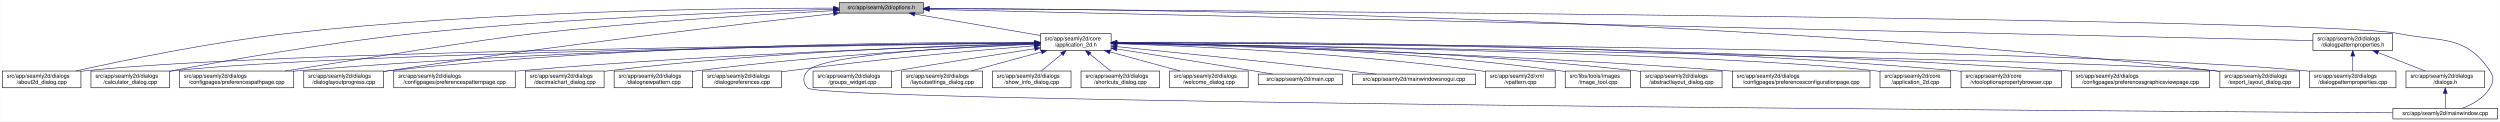
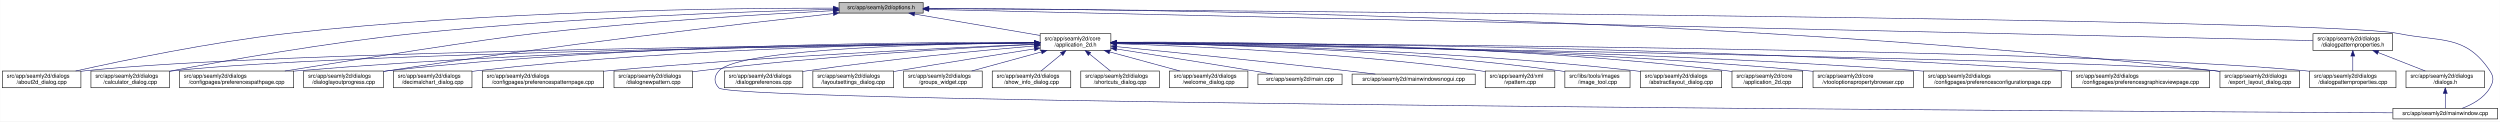
- <svg xmlns="http://www.w3.org/2000/svg" xmlns:xlink="http://www.w3.org/1999/xlink" width="4487pt" height="218pt" viewBox="0.00 0.00 4486.50 218.00">
+ <svg xmlns="http://www.w3.org/2000/svg" xmlns:xlink="http://www.w3.org/1999/xlink" width="4488pt" height="218pt" viewBox="0.00 0.00 4487.50 218.00">
  <g id="graph0" class="graph" transform="scale(1 1) rotate(0) translate(4 214)">
-     <polygon fill="white" stroke="transparent" points="-4,4 -4,-214 4482.5,-214 4482.5,4 -4,4" />
+     <polygon fill="white" stroke="transparent" points="-4,4 -4,-214 4483.5,-214 4483.5,4 -4,4" />
    <g id="node1" class="node">
      <g id="a_node1">
        <a xlink:title=" ">
          <polygon fill="#bfbfbf" stroke="black" points="1502,-190.5 1502,-209.5 1653,-209.5 1653,-190.5 1502,-190.5" />
          <text text-anchor="middle" x="1577.5" y="-197.5" font-family="Helvetica,sans-Serif" font-size="10.00">src/app/seamly2d/options.h</text>
        </a>
      </g>
    </g>
    <g id="node2" class="node">
      <g id="a_node2">
        <a xlink:href="../../d7/d61/application__2d_8h.html" target="_top" xlink:title=" ">
          <polygon fill="white" stroke="black" points="1863,-123.5 1863,-153.5 1990,-153.5 1990,-123.5 1863,-123.5" />
          <text text-anchor="start" x="1871" y="-141.5" font-family="Helvetica,sans-Serif" font-size="10.00">src/app/seamly2d/core</text>
          <text text-anchor="middle" x="1926.5" y="-130.5" font-family="Helvetica,sans-Serif" font-size="10.00">/application_2d.h</text>
        </a>
      </g>
    </g>
    <g id="edge1" class="edge">
      <path fill="none" stroke="midnightblue" d="M1637.67,-188.74C1700.56,-178.02 1798.86,-161.26 1862.98,-150.33" />
      <polygon fill="midnightblue" stroke="midnightblue" points="1636.77,-185.34 1627.5,-190.48 1637.95,-192.24 1636.77,-185.34" />
    </g>
-     <g id="node4" class="node">
-       <g id="a_node4">
+     <g id="node3" class="node">
+       <g id="a_node3">
        <a xlink:href="../../d9/d7f/about2d__dialog_8cpp.html" target="_top" xlink:title=" ">
          <polygon fill="white" stroke="black" points="0,-56.5 0,-86.5 141,-86.5 141,-56.5 0,-56.5" />
          <text text-anchor="start" x="8" y="-74.5" font-family="Helvetica,sans-Serif" font-size="10.00">src/app/seamly2d/dialogs</text>
          <text text-anchor="middle" x="70.5" y="-63.5" font-family="Helvetica,sans-Serif" font-size="10.00">/about2d_dialog.cpp</text>
        </a>
      </g>
    </g>
    <g id="edge27" class="edge">
      <path fill="none" stroke="midnightblue" d="M1491.67,-199.44C1310.27,-199.48 874.82,-194.85 512.5,-154 375.26,-138.52 216.5,-105.49 131.59,-86.57" />
      <polygon fill="midnightblue" stroke="midnightblue" points="1491.68,-202.94 1501.68,-199.43 1491.68,-195.94 1491.68,-202.94" />
    </g>
-     <g id="node5" class="node">
-       <g id="a_node5">
+     <g id="node6" class="node">
+       <g id="a_node6">
        <a xlink:href="../../d7/dfa/calculator__dialog_8cpp.html" target="_top" xlink:title=" ">
          <polygon fill="white" stroke="black" points="159,-56.5 159,-86.5 300,-86.5 300,-56.5 159,-56.5" />
          <text text-anchor="start" x="167" y="-74.5" font-family="Helvetica,sans-Serif" font-size="10.00">src/app/seamly2d/dialogs</text>
          <text text-anchor="middle" x="229.5" y="-63.5" font-family="Helvetica,sans-Serif" font-size="10.00">/calculator_dialog.cpp</text>
        </a>
      </g>
    </g>
    <g id="edge28" class="edge">
      <path fill="none" stroke="midnightblue" d="M1491.61,-197.2C1339.88,-193.39 1014.6,-182.41 741.5,-154 583.04,-137.52 398.94,-104.87 300.41,-86.28" />
      <polygon fill="midnightblue" stroke="midnightblue" points="1491.71,-200.7 1501.79,-197.45 1491.88,-193.71 1491.71,-200.7" />
    </g>
-     <g id="node9" class="node">
-       <g id="a_node9">
+     <g id="node10" class="node">
+       <g id="a_node10">
        <a xlink:href="../../dc/d20/preferencespathpage_8cpp.html" target="_top" xlink:title=" ">
          <polygon fill="white" stroke="black" points="318,-56.5 318,-86.5 523,-86.5 523,-56.5 318,-56.5" />
          <text text-anchor="start" x="326" y="-74.5" font-family="Helvetica,sans-Serif" font-size="10.00">src/app/seamly2d/dialogs</text>
          <text text-anchor="middle" x="420.5" y="-63.5" font-family="Helvetica,sans-Serif" font-size="10.00">/configpages/preferencespathpage.cpp</text>
        </a>
      </g>
    </g>
    <g id="edge29" class="edge">
      <path fill="none" stroke="midnightblue" d="M1491.58,-194.91C1371.55,-188.71 1146.99,-175.35 956.5,-154 871.26,-144.45 635.73,-107.19 507.1,-86.52" />
      <polygon fill="midnightblue" stroke="midnightblue" points="1491.64,-198.42 1501.81,-195.44 1492,-191.43 1491.64,-198.42" />
    </g>
    <g id="node13" class="node">
      <g id="a_node13">
        <a xlink:href="../../d6/d89/dialoglayoutprogress_8cpp.html" target="_top" xlink:title=" ">
          <polygon fill="white" stroke="black" points="541,-56.5 541,-86.5 684,-86.5 684,-56.5 541,-56.5" />
          <text text-anchor="start" x="549" y="-74.5" font-family="Helvetica,sans-Serif" font-size="10.00">src/app/seamly2d/dialogs</text>
          <text text-anchor="middle" x="612.5" y="-63.5" font-family="Helvetica,sans-Serif" font-size="10.00">/dialoglayoutprogress.cpp</text>
        </a>
      </g>
    </g>
    <g id="edge30" class="edge">
-       <path fill="none" stroke="midnightblue" d="M1491.79,-189.62C1333.66,-171.97 985.48,-131.6 693.5,-87 690.39,-86.53 687.22,-86.03 684.02,-85.51" />
-       <polygon fill="midnightblue" stroke="midnightblue" points="1491.61,-193.12 1501.93,-190.74 1492.38,-186.16 1491.61,-193.12" />
+       <path fill="none" stroke="midnightblue" d="M1491.69,-189.68C1333.36,-172.15 984.76,-131.95 692.5,-87 689.85,-86.59 687.15,-86.17 684.43,-85.72" />
+       <polygon fill="midnightblue" stroke="midnightblue" points="1491.51,-193.18 1501.84,-190.8 1492.28,-186.23 1491.51,-193.18" />
    </g>
    <g id="node17" class="node">
      <g id="a_node17">
        <a xlink:href="../../dd/d54/export__layout__dialog_8cpp.html" target="_top" xlink:title=" ">
-           <polygon fill="white" stroke="black" points="3980,-56.5 3980,-86.5 4123,-86.5 4123,-56.5 3980,-56.5" />
-           <text text-anchor="start" x="3988" y="-74.5" font-family="Helvetica,sans-Serif" font-size="10.00">src/app/seamly2d/dialogs</text>
-           <text text-anchor="middle" x="4051.5" y="-63.5" font-family="Helvetica,sans-Serif" font-size="10.00">/export_layout_dialog.cpp</text>
+           <polygon fill="white" stroke="black" points="3981,-56.5 3981,-86.5 4124,-86.5 4124,-56.5 3981,-56.5" />
+           <text text-anchor="start" x="3989" y="-74.5" font-family="Helvetica,sans-Serif" font-size="10.00">src/app/seamly2d/dialogs</text>
+           <text text-anchor="middle" x="4052.5" y="-63.5" font-family="Helvetica,sans-Serif" font-size="10.00">/export_layout_dialog.cpp</text>
        </a>
      </g>
    </g>
    <g id="edge35" class="edge">
-       <path fill="none" stroke="midnightblue" d="M1663.53,-199.02C1974.97,-198.22 3072.47,-187.96 3970.5,-87 3973.48,-86.66 3976.52,-86.29 3979.58,-85.88" />
-       <polygon fill="midnightblue" stroke="midnightblue" points="1663.22,-195.52 1653.22,-199.04 1663.23,-202.52 1663.22,-195.52" />
+       <path fill="none" stroke="midnightblue" d="M1663.3,-199.02C1974.51,-198.24 3072.84,-188.02 3971.5,-87 3974.48,-86.66 3977.52,-86.29 3980.58,-85.88" />
+       <polygon fill="midnightblue" stroke="midnightblue" points="1663,-195.52 1653,-199.04 1663.01,-202.52 1663,-195.52" />
    </g>
    <g id="node26" class="node">
      <g id="a_node26">
        <a xlink:href="../../d8/dd9/mainwindow_8cpp.html" target="_top" xlink:title=" ">
-           <polygon fill="white" stroke="black" points="4290.5,-0.5 4290.5,-19.5 4478.5,-19.5 4478.5,-0.5 4290.5,-0.5" />
-           <text text-anchor="middle" x="4384.5" y="-7.5" font-family="Helvetica,sans-Serif" font-size="10.00">src/app/seamly2d/mainwindow.cpp</text>
+           <polygon fill="white" stroke="black" points="4291.5,-0.5 4291.5,-19.5 4479.5,-19.5 4479.5,-0.5 4291.5,-0.5" />
+           <text text-anchor="middle" x="4385.5" y="-7.5" font-family="Helvetica,sans-Serif" font-size="10.00">src/app/seamly2d/mainwindow.cpp</text>
        </a>
      </g>
    </g>
    <g id="edge36" class="edge">
-       <path fill="none" stroke="midnightblue" d="M1663.59,-198.47C2112.31,-195.58 4167.54,-180.9 4299.5,-154 4377.05,-138.19 4420.3,-152.66 4464.5,-87 4472.19,-75.57 4471.46,-67.89 4464.5,-56 4453.8,-37.71 4432.63,-26.27 4414.75,-19.51" />
-       <polygon fill="midnightblue" stroke="midnightblue" points="1663.27,-194.97 1653.3,-198.53 1663.32,-201.97 1663.27,-194.97" />
+       <path fill="none" stroke="midnightblue" d="M1663.63,-198.47C2112.51,-195.58 4168.49,-180.91 4300.5,-154 4378.05,-138.19 4421.3,-152.66 4465.5,-87 4473.19,-75.57 4472.46,-67.89 4465.5,-56 4454.8,-37.71 4433.63,-26.27 4415.75,-19.51" />
+       <polygon fill="midnightblue" stroke="midnightblue" points="1663.3,-194.97 1653.32,-198.53 1663.35,-201.97 1663.3,-194.97" />
    </g>
    <g id="node28" class="node">
      <g id="a_node28">
        <a xlink:href="../../d5/d4e/dialogpatternproperties_8h.html" target="_top" xlink:title=" ">
-           <polygon fill="white" stroke="black" points="4147,-123.5 4147,-153.5 4290,-153.5 4290,-123.5 4147,-123.5" />
-           <text text-anchor="start" x="4155" y="-141.5" font-family="Helvetica,sans-Serif" font-size="10.00">src/app/seamly2d/dialogs</text>
-           <text text-anchor="middle" x="4218.5" y="-130.5" font-family="Helvetica,sans-Serif" font-size="10.00">/dialogpatternproperties.h</text>
+           <polygon fill="white" stroke="black" points="4148,-123.5 4148,-153.5 4291,-153.5 4291,-123.5 4148,-123.5" />
+           <text text-anchor="start" x="4156" y="-141.5" font-family="Helvetica,sans-Serif" font-size="10.00">src/app/seamly2d/dialogs</text>
+           <text text-anchor="middle" x="4219.5" y="-130.5" font-family="Helvetica,sans-Serif" font-size="10.00">/dialogpatternproperties.h</text>
        </a>
      </g>
    </g>
    <g id="edge31" class="edge">
-       <path fill="none" stroke="midnightblue" d="M1663.5,-197.06C2067.81,-187.95 3775.47,-149.48 4146.97,-141.11" />
-       <polygon fill="midnightblue" stroke="midnightblue" points="1663.26,-193.57 1653.34,-197.29 1663.42,-200.57 1663.26,-193.57" />
-     </g>
-     <g id="node3" class="node">
-       <g id="a_node3">
+       <path fill="none" stroke="midnightblue" d="M1663.16,-197.07C2066.94,-187.98 3776.07,-149.49 4147.9,-141.11" />
+       <polygon fill="midnightblue" stroke="midnightblue" points="1662.93,-193.57 1653.02,-197.3 1663.09,-200.57 1662.93,-193.57" />
+     </g>
+     <g id="edge2" class="edge">
+       <path fill="none" stroke="midnightblue" d="M1852.53,-136.91C1560.58,-134.34 487.72,-122.63 149.5,-87 146.73,-86.71 143.9,-86.37 141.06,-86" />
+       <polygon fill="midnightblue" stroke="midnightblue" points="1852.56,-140.41 1862.59,-137 1852.62,-133.41 1852.56,-140.41" />
+     </g>
+     <g id="node4" class="node">
+       <g id="a_node4">
        <a xlink:href="../../dd/db4/abstractlayout__dialog_8cpp.html" target="_top" xlink:title=" ">
          <polygon fill="white" stroke="black" points="2940.5,-56.5 2940.5,-86.5 3086.5,-86.5 3086.5,-56.5 2940.5,-56.5" />
          <text text-anchor="start" x="2948.5" y="-74.5" font-family="Helvetica,sans-Serif" font-size="10.00">src/app/seamly2d/dialogs</text>
          <text text-anchor="middle" x="3013.5" y="-63.5" font-family="Helvetica,sans-Serif" font-size="10.00">/abstractlayout_dialog.cpp</text>
        </a>
      </g>
    </g>
-     <g id="edge2" class="edge">
+     <g id="edge3" class="edge">
      <path fill="none" stroke="midnightblue" d="M2000.27,-136.88C2166.71,-134.81 2583.94,-125.84 2930.5,-87 2933.7,-86.64 2936.96,-86.24 2940.25,-85.8" />
      <polygon fill="midnightblue" stroke="midnightblue" points="2000.11,-133.38 1990.15,-137 2000.19,-140.38 2000.11,-133.38" />
    </g>
-     <g id="edge3" class="edge">
-       <path fill="none" stroke="midnightblue" d="M1852.53,-136.91C1560.58,-134.34 487.72,-122.63 149.5,-87 146.73,-86.71 143.9,-86.37 141.06,-86" />
-       <polygon fill="midnightblue" stroke="midnightblue" points="1852.56,-140.41 1862.59,-137 1852.62,-133.41 1852.56,-140.41" />
+     <g id="node5" class="node">
+       <g id="a_node5">
+         <a xlink:href="../../df/d3e/application__2d_8cpp.html" target="_top" xlink:title=" ">
+           <polygon fill="white" stroke="black" points="3105,-56.5 3105,-86.5 3232,-86.5 3232,-56.5 3105,-56.5" />
+           <text text-anchor="start" x="3113" y="-74.5" font-family="Helvetica,sans-Serif" font-size="10.00">src/app/seamly2d/core</text>
+           <text text-anchor="middle" x="3168.5" y="-63.5" font-family="Helvetica,sans-Serif" font-size="10.00">/application_2d.cpp</text>
+         </a>
+       </g>
    </g>
    <g id="edge4" class="edge">
+       <path fill="none" stroke="midnightblue" d="M2000.29,-138.22C2185.34,-139.16 2683.77,-136.49 3095.5,-87 3098.58,-86.63 3101.72,-86.2 3104.89,-85.73" />
+       <polygon fill="midnightblue" stroke="midnightblue" points="2000.16,-134.71 1990.14,-138.16 2000.12,-141.71 2000.16,-134.71" />
+     </g>
+     <g id="edge5" class="edge">
      <path fill="none" stroke="midnightblue" d="M1852.41,-136.67C1577.21,-133.35 613.89,-119.61 308.5,-87 305.73,-86.7 302.9,-86.37 300.06,-85.99" />
      <polygon fill="midnightblue" stroke="midnightblue" points="1852.64,-140.17 1862.69,-136.79 1852.73,-133.17 1852.64,-140.17" />
    </g>
-     <g id="node6" class="node">
-       <g id="a_node6">
-         <a xlink:href="../../d2/d2d/preferencesconfigurationpage_8cpp.html" target="_top" xlink:title=" ">
-           <polygon fill="white" stroke="black" points="3105,-56.5 3105,-86.5 3352,-86.5 3352,-56.5 3105,-56.5" />
-           <text text-anchor="start" x="3113" y="-74.5" font-family="Helvetica,sans-Serif" font-size="10.00">src/app/seamly2d/dialogs</text>
-           <text text-anchor="middle" x="3228.5" y="-63.5" font-family="Helvetica,sans-Serif" font-size="10.00">/configpages/preferencesconfigurationpage.cpp</text>
-         </a>
-       </g>
-     </g>
-     <g id="edge5" class="edge">
-       <path fill="none" stroke="midnightblue" d="M2000.41,-135.99C2185.22,-131.83 2682.25,-118.42 3095.5,-87 3098.63,-86.76 3101.79,-86.51 3104.99,-86.24" />
-       <polygon fill="midnightblue" stroke="midnightblue" points="2000.18,-132.49 1990.26,-136.21 2000.34,-139.49 2000.18,-132.49" />
-     </g>
    <g id="node7" class="node">
      <g id="a_node7">
-         <a xlink:href="../../df/d3e/application__2d_8cpp.html" target="_top" xlink:title=" ">
-           <polygon fill="white" stroke="black" points="3370,-56.5 3370,-86.5 3497,-86.5 3497,-56.5 3370,-56.5" />
-           <text text-anchor="start" x="3378" y="-74.5" font-family="Helvetica,sans-Serif" font-size="10.00">src/app/seamly2d/core</text>
-           <text text-anchor="middle" x="3433.5" y="-63.5" font-family="Helvetica,sans-Serif" font-size="10.00">/application_2d.cpp</text>
+         <a xlink:href="../../d2/d00/vtooloptionspropertybrowser_8cpp.html" target="_top" xlink:title=" ">
+           <polygon fill="white" stroke="black" points="3250.5,-56.5 3250.5,-86.5 3430.5,-86.5 3430.5,-56.5 3250.5,-56.5" />
+           <text text-anchor="start" x="3258.5" y="-74.5" font-family="Helvetica,sans-Serif" font-size="10.00">src/app/seamly2d/core</text>
+           <text text-anchor="middle" x="3340.5" y="-63.5" font-family="Helvetica,sans-Serif" font-size="10.00">/vtooloptionspropertybrowser.cpp</text>
        </a>
      </g>
    </g>
    <g id="edge6" class="edge">
-       <path fill="none" stroke="midnightblue" d="M2000.56,-136.47C2255.1,-132.67 3093.1,-118.06 3360.5,-87 3363.58,-86.64 3366.72,-86.22 3369.89,-85.76" />
-       <polygon fill="midnightblue" stroke="midnightblue" points="2000.26,-132.97 1990.31,-136.62 2000.36,-139.97 2000.26,-132.97" />
+       <path fill="none" stroke="midnightblue" d="M2000.34,-137.39C2200.41,-136.5 2769.56,-130.07 3240.5,-87 3243.73,-86.7 3247.02,-86.38 3250.34,-86.02" />
+       <polygon fill="midnightblue" stroke="midnightblue" points="2000.22,-133.89 1990.24,-137.43 2000.25,-140.89 2000.22,-133.89" />
    </g>
    <g id="node8" class="node">
      <g id="a_node8">
-         <a xlink:href="../../d2/d00/vtooloptionspropertybrowser_8cpp.html" target="_top" xlink:title=" ">
-           <polygon fill="white" stroke="black" points="3515.5,-56.5 3515.5,-86.5 3695.5,-86.5 3695.5,-56.5 3515.5,-56.5" />
-           <text text-anchor="start" x="3523.5" y="-74.5" font-family="Helvetica,sans-Serif" font-size="10.00">src/app/seamly2d/core</text>
-           <text text-anchor="middle" x="3605.5" y="-63.5" font-family="Helvetica,sans-Serif" font-size="10.00">/vtooloptionspropertybrowser.cpp</text>
+         <a xlink:href="../../d2/d2d/preferencesconfigurationpage_8cpp.html" target="_top" xlink:title=" ">
+           <polygon fill="white" stroke="black" points="3449,-56.5 3449,-86.5 3696,-86.5 3696,-56.5 3449,-56.5" />
+           <text text-anchor="start" x="3457" y="-74.5" font-family="Helvetica,sans-Serif" font-size="10.00">src/app/seamly2d/dialogs</text>
+           <text text-anchor="middle" x="3572.5" y="-63.5" font-family="Helvetica,sans-Serif" font-size="10.00">/configpages/preferencesconfigurationpage.cpp</text>
        </a>
      </g>
    </g>
    <g id="edge7" class="edge">
-       <path fill="none" stroke="midnightblue" d="M2000.27,-138.07C2226.04,-139.19 2927.32,-138 3505.5,-87 3508.73,-86.71 3512.02,-86.4 3515.34,-86.05" />
-       <polygon fill="midnightblue" stroke="midnightblue" points="2000.22,-134.57 1990.2,-138.02 2000.19,-141.57 2000.22,-134.57" />
+       <path fill="none" stroke="midnightblue" d="M2000.11,-137C2219.38,-135.1 2887.25,-126.26 3439.5,-87 3442.63,-86.78 3445.8,-86.54 3448.99,-86.28" />
+       <polygon fill="midnightblue" stroke="midnightblue" points="1999.98,-133.5 1990.01,-137.09 2000.04,-140.5 1999.98,-133.5" />
+     </g>
+     <g id="node9" class="node">
+       <g id="a_node9">
+         <a xlink:href="../../d9/d70/preferencesgraphicsviewpage_8cpp.html" target="_top" xlink:title=" ">
+           <polygon fill="white" stroke="black" points="3714.5,-56.5 3714.5,-86.5 3962.5,-86.5 3962.5,-56.5 3714.5,-56.5" />
+           <text text-anchor="start" x="3722.5" y="-74.5" font-family="Helvetica,sans-Serif" font-size="10.00">src/app/seamly2d/dialogs</text>
+           <text text-anchor="middle" x="3838.5" y="-63.5" font-family="Helvetica,sans-Serif" font-size="10.00">/configpages/preferencesgraphicsviewpage.cpp</text>
+         </a>
+       </g>
    </g>
    <g id="edge8" class="edge">
+       <path fill="none" stroke="midnightblue" d="M2000.54,-137.5C2244.41,-137.05 3044.65,-132 3704.5,-87 3707.77,-86.78 3711.08,-86.54 3714.42,-86.28" />
+       <polygon fill="midnightblue" stroke="midnightblue" points="2000.37,-134 1990.37,-137.52 2000.38,-141 2000.37,-134" />
+     </g>
+     <g id="edge9" class="edge">
      <path fill="none" stroke="midnightblue" d="M1852.56,-137.26C1644.32,-136.06 1035.3,-128.93 531.5,-87 528.79,-86.77 526.04,-86.53 523.27,-86.27" />
      <polygon fill="midnightblue" stroke="midnightblue" points="1852.74,-140.76 1862.76,-137.32 1852.78,-133.76 1852.74,-140.76" />
    </g>
-     <g id="node10" class="node">
-       <g id="a_node10">
-         <a xlink:href="../../d9/d70/preferencesgraphicsviewpage_8cpp.html" target="_top" xlink:title=" ">
-           <polygon fill="white" stroke="black" points="3713.5,-56.5 3713.5,-86.5 3961.5,-86.5 3961.5,-56.5 3713.5,-56.5" />
-           <text text-anchor="start" x="3721.5" y="-74.5" font-family="Helvetica,sans-Serif" font-size="10.00">src/app/seamly2d/dialogs</text>
-           <text text-anchor="middle" x="3837.5" y="-63.5" font-family="Helvetica,sans-Serif" font-size="10.00">/configpages/preferencesgraphicsviewpage.cpp</text>
-         </a>
-       </g>
-     </g>
-     <g id="edge9" class="edge">
-       <path fill="none" stroke="midnightblue" d="M2000.54,-137.52C2244.42,-137.14 3044.67,-132.27 3704.5,-87 3707.4,-86.8 3710.33,-86.59 3713.28,-86.36" />
-       <polygon fill="midnightblue" stroke="midnightblue" points="2000.37,-134.02 1990.37,-137.54 2000.38,-141.02 2000.37,-134.02" />
-     </g>
    <g id="node11" class="node">
      <g id="a_node11">
-         <a xlink:href="../../dc/d63/preferencespatternpage_8cpp.html" target="_top" xlink:title=" ">
-           <polygon fill="white" stroke="black" points="702.5,-56.5 702.5,-86.5 920.5,-86.5 920.5,-56.5 702.5,-56.5" />
-           <text text-anchor="start" x="710.5" y="-74.5" font-family="Helvetica,sans-Serif" font-size="10.00">src/app/seamly2d/dialogs</text>
-           <text text-anchor="middle" x="811.5" y="-63.5" font-family="Helvetica,sans-Serif" font-size="10.00">/configpages/preferencespatternpage.cpp</text>
+         <a xlink:href="../../dd/dc2/decimalchart__dialog_8cpp.html" target="_top" xlink:title=" ">
+           <polygon fill="white" stroke="black" points="702,-56.5 702,-86.5 843,-86.5 843,-56.5 702,-56.5" />
+           <text text-anchor="start" x="710" y="-74.5" font-family="Helvetica,sans-Serif" font-size="10.00">src/app/seamly2d/dialogs</text>
+           <text text-anchor="middle" x="772.5" y="-63.5" font-family="Helvetica,sans-Serif" font-size="10.00">/decimalchart_dialog.cpp</text>
        </a>
      </g>
    </g>
    <g id="edge10" class="edge">
-       <path fill="none" stroke="midnightblue" d="M1852.76,-135.57C1687.33,-130.85 1274.09,-116.86 929.5,-87 926.62,-86.75 923.7,-86.48 920.76,-86.21" />
-       <polygon fill="midnightblue" stroke="midnightblue" points="1852.73,-139.07 1862.82,-135.86 1852.93,-132.08 1852.73,-139.07" />
+       <path fill="none" stroke="midnightblue" d="M1852.61,-137.39C1678.05,-136.38 1226.65,-129.51 852.5,-87 849.41,-86.65 846.27,-86.25 843.1,-85.82" />
+       <polygon fill="midnightblue" stroke="midnightblue" points="1852.69,-140.89 1862.71,-137.44 1852.73,-133.89 1852.69,-140.89" />
    </g>
    <g id="node12" class="node">
      <g id="a_node12">
-         <a xlink:href="../../dd/dc2/decimalchart__dialog_8cpp.html" target="_top" xlink:title=" ">
-           <polygon fill="white" stroke="black" points="939,-56.5 939,-86.5 1080,-86.5 1080,-56.5 939,-56.5" />
-           <text text-anchor="start" x="947" y="-74.5" font-family="Helvetica,sans-Serif" font-size="10.00">src/app/seamly2d/dialogs</text>
-           <text text-anchor="middle" x="1009.5" y="-63.5" font-family="Helvetica,sans-Serif" font-size="10.00">/decimalchart_dialog.cpp</text>
+         <a xlink:href="../../dc/d63/preferencespatternpage_8cpp.html" target="_top" xlink:title=" ">
+           <polygon fill="white" stroke="black" points="861.5,-56.5 861.5,-86.5 1079.5,-86.5 1079.5,-56.5 861.5,-56.5" />
+           <text text-anchor="start" x="869.5" y="-74.5" font-family="Helvetica,sans-Serif" font-size="10.00">src/app/seamly2d/dialogs</text>
+           <text text-anchor="middle" x="970.5" y="-63.5" font-family="Helvetica,sans-Serif" font-size="10.00">/configpages/preferencespatternpage.cpp</text>
        </a>
      </g>
    </g>
    <g id="edge11" class="edge">
-       <path fill="none" stroke="midnightblue" d="M1852.73,-136.06C1706.45,-132.54 1369.5,-121.13 1088.5,-87 1085.73,-86.66 1082.91,-86.29 1080.07,-85.89" />
-       <polygon fill="midnightblue" stroke="midnightblue" points="1852.85,-139.56 1862.93,-136.3 1853.01,-132.56 1852.85,-139.56" />
+       <path fill="none" stroke="midnightblue" d="M1852.61,-134.59C1706.45,-128.49 1370.21,-112.77 1088.5,-87 1085.62,-86.74 1082.71,-86.46 1079.77,-86.17" />
+       <polygon fill="midnightblue" stroke="midnightblue" points="1852.66,-138.1 1862.8,-135.01 1852.95,-131.1 1852.66,-138.1" />
    </g>
    <g id="edge12" class="edge">
-       <path fill="none" stroke="midnightblue" d="M1852.49,-137.97C1660.53,-138.44 1131.09,-134.9 693.5,-87 690.52,-86.67 687.48,-86.3 684.42,-85.9" />
-       <polygon fill="midnightblue" stroke="midnightblue" points="1852.76,-141.47 1862.75,-137.94 1852.73,-134.47 1852.76,-141.47" />
+       <path fill="none" stroke="midnightblue" d="M1852.43,-138.03C1660.3,-138.64 1130.39,-135.41 692.5,-87 689.83,-86.71 687.12,-86.37 684.39,-86.01" />
+       <polygon fill="midnightblue" stroke="midnightblue" points="1852.7,-141.53 1862.69,-137.99 1852.68,-134.53 1852.7,-141.53" />
    </g>
    <g id="node14" class="node">
      <g id="a_node14">
        <a xlink:href="../../de/d87/dialognewpattern_8cpp.html" target="_top" xlink:title=" ">
          <polygon fill="white" stroke="black" points="1098,-56.5 1098,-86.5 1239,-86.5 1239,-56.5 1098,-56.5" />
          <text text-anchor="start" x="1106" y="-74.5" font-family="Helvetica,sans-Serif" font-size="10.00">src/app/seamly2d/dialogs</text>
          <text text-anchor="middle" x="1168.5" y="-63.5" font-family="Helvetica,sans-Serif" font-size="10.00">/dialognewpattern.cpp</text>
        </a>
      </g>
    </g>
    <g id="edge13" class="edge">
-       <path fill="none" stroke="midnightblue" d="M1852.39,-134.59C1727.29,-129.11 1466.45,-115.15 1247.5,-87 1244.73,-86.64 1241.92,-86.26 1239.08,-85.84" />
-       <polygon fill="midnightblue" stroke="midnightblue" points="1852.47,-138.1 1862.61,-135.04 1852.77,-131.11 1852.47,-138.1" />
+       <path fill="none" stroke="midnightblue" d="M1852.6,-134.23C1728.47,-128.23 1470.41,-113.58 1253.5,-87 1248.89,-86.44 1244.16,-85.8 1239.39,-85.11" />
+       <polygon fill="midnightblue" stroke="midnightblue" points="1852.59,-137.74 1862.74,-134.72 1852.92,-130.74 1852.59,-137.74" />
    </g>
    <g id="node15" class="node">
      <g id="a_node15">
-         <a xlink:href="../../d5/dc5/dialogpreferences_8cpp.html" target="_top" xlink:title=" ">
-           <polygon fill="white" stroke="black" points="1257,-56.5 1257,-86.5 1398,-86.5 1398,-56.5 1257,-56.5" />
-           <text text-anchor="start" x="1265" y="-74.5" font-family="Helvetica,sans-Serif" font-size="10.00">src/app/seamly2d/dialogs</text>
-           <text text-anchor="middle" x="1327.5" y="-63.5" font-family="Helvetica,sans-Serif" font-size="10.00">/dialogpreferences.cpp</text>
+         <a xlink:href="../../d5/d18/dialogpatternproperties_8cpp.html" target="_top" xlink:title=" ">
+           <polygon fill="white" stroke="black" points="4142,-56.5 4142,-86.5 4297,-86.5 4297,-56.5 4142,-56.5" />
+           <text text-anchor="start" x="4150" y="-74.5" font-family="Helvetica,sans-Serif" font-size="10.00">src/app/seamly2d/dialogs</text>
+           <text text-anchor="middle" x="4219.5" y="-63.5" font-family="Helvetica,sans-Serif" font-size="10.00">/dialogpatternproperties.cpp</text>
        </a>
      </g>
    </g>
    <g id="edge14" class="edge">
-       <path fill="none" stroke="midnightblue" d="M1852.62,-131.9C1752.6,-123.94 1568.66,-107.96 1412.5,-87 1407.9,-86.38 1403.17,-85.7 1398.4,-84.98" />
-       <polygon fill="midnightblue" stroke="midnightblue" points="1852.38,-135.39 1862.63,-132.69 1852.93,-128.41 1852.38,-135.39" />
+       <path fill="none" stroke="midnightblue" d="M2000.23,-137.24C2334.01,-135.86 3705.73,-127.74 4133.5,-87 4136.21,-86.74 4138.97,-86.45 4141.75,-86.12" />
+       <polygon fill="midnightblue" stroke="midnightblue" points="2000.18,-133.74 1990.19,-137.28 2000.21,-140.74 2000.18,-133.74" />
    </g>
    <g id="node16" class="node">
      <g id="a_node16">
-         <a xlink:href="../../d5/d18/dialogpatternproperties_8cpp.html" target="_top" xlink:title=" ">
-           <polygon fill="white" stroke="black" points="4141,-56.5 4141,-86.5 4296,-86.5 4296,-56.5 4141,-56.5" />
-           <text text-anchor="start" x="4149" y="-74.5" font-family="Helvetica,sans-Serif" font-size="10.00">src/app/seamly2d/dialogs</text>
-           <text text-anchor="middle" x="4218.5" y="-63.5" font-family="Helvetica,sans-Serif" font-size="10.00">/dialogpatternproperties.cpp</text>
+         <a xlink:href="../../d5/dc5/dialogpreferences_8cpp.html" target="_top" xlink:title=" ">
+           <polygon fill="white" stroke="black" points="1296,-56.5 1296,-86.5 1437,-86.5 1437,-56.5 1296,-56.5" />
+           <text text-anchor="start" x="1304" y="-74.5" font-family="Helvetica,sans-Serif" font-size="10.00">src/app/seamly2d/dialogs</text>
+           <text text-anchor="middle" x="1366.5" y="-63.5" font-family="Helvetica,sans-Serif" font-size="10.00">/dialogpreferences.cpp</text>
        </a>
      </g>
    </g>
    <g id="edge15" class="edge">
-       <path fill="none" stroke="midnightblue" d="M2000.2,-137.24C2333.82,-135.85 3704.92,-127.73 4132.5,-87 4135.21,-86.74 4137.97,-86.45 4140.75,-86.12" />
-       <polygon fill="midnightblue" stroke="midnightblue" points="2000.15,-133.74 1990.16,-137.28 2000.18,-140.74 2000.15,-133.74" />
+       <path fill="none" stroke="midnightblue" d="M1852.86,-131.54C1758.29,-123.48 1589.23,-107.7 1445.5,-87 1442.74,-86.6 1439.93,-86.18 1437.09,-85.73" />
+       <polygon fill="midnightblue" stroke="midnightblue" points="1852.63,-135.03 1862.89,-132.39 1853.22,-128.06 1852.63,-135.03" />
    </g>
    <g id="edge16" class="edge">
-       <path fill="none" stroke="midnightblue" d="M2000.25,-136.35C2342.98,-130.89 3771.81,-107.12 3970.5,-87 3973.48,-86.7 3976.52,-86.35 3979.59,-85.96" />
-       <polygon fill="midnightblue" stroke="midnightblue" points="2000.13,-132.85 1990.19,-136.51 2000.24,-139.85 2000.13,-132.85" />
+       <path fill="none" stroke="midnightblue" d="M2000.29,-136.35C2343.18,-130.89 3772.72,-107.13 3971.5,-87 3974.48,-86.7 3977.52,-86.35 3980.59,-85.96" />
+       <polygon fill="midnightblue" stroke="midnightblue" points="2000.16,-132.85 1990.22,-136.51 2000.28,-139.85 2000.16,-132.85" />
    </g>
    <g id="node18" class="node">
      <g id="a_node18">
-         <a xlink:href="../../db/d5c/groups__widget_8cpp.html" target="_top" xlink:title=" ">
-           <polygon fill="white" stroke="black" points="1455,-56.5 1455,-86.5 1596,-86.5 1596,-56.5 1455,-56.5" />
+         <a xlink:href="../../d0/dfa/layoutsettings__dialog_8cpp.html" target="_top" xlink:title=" ">
+           <polygon fill="white" stroke="black" points="1455,-56.5 1455,-86.5 1600,-86.5 1600,-56.5 1455,-56.5" />
          <text text-anchor="start" x="1463" y="-74.5" font-family="Helvetica,sans-Serif" font-size="10.00">src/app/seamly2d/dialogs</text>
-           <text text-anchor="middle" x="1525.5" y="-63.5" font-family="Helvetica,sans-Serif" font-size="10.00">/groups_widget.cpp</text>
+           <text text-anchor="middle" x="1527.5" y="-63.5" font-family="Helvetica,sans-Serif" font-size="10.00">/layoutsettings_dialog.cpp</text>
        </a>
      </g>
    </g>
    <g id="edge17" class="edge">
-       <path fill="none" stroke="midnightblue" d="M1852.68,-126.48C1787.36,-116.6 1689.49,-101.46 1604.5,-87 1601.75,-86.53 1598.95,-86.05 1596.12,-85.56" />
-       <polygon fill="midnightblue" stroke="midnightblue" points="1852.47,-129.99 1862.88,-128.02 1853.52,-123.07 1852.47,-129.99" />
+       <path fill="none" stroke="midnightblue" d="M1852.71,-126.2C1788.22,-116.23 1692.08,-101.12 1608.5,-87 1605.82,-86.55 1603.1,-86.08 1600.35,-85.61" />
+       <polygon fill="midnightblue" stroke="midnightblue" points="1852.37,-129.69 1862.79,-127.76 1853.44,-122.77 1852.37,-129.69" />
    </g>
    <g id="node19" class="node">
      <g id="a_node19">
-         <a xlink:href="../../d0/dfa/layoutsettings__dialog_8cpp.html" target="_top" xlink:title=" ">
-           <polygon fill="white" stroke="black" points="1614,-56.5 1614,-86.5 1759,-86.5 1759,-56.5 1614,-56.5" />
-           <text text-anchor="start" x="1622" y="-74.5" font-family="Helvetica,sans-Serif" font-size="10.00">src/app/seamly2d/dialogs</text>
-           <text text-anchor="middle" x="1686.5" y="-63.5" font-family="Helvetica,sans-Serif" font-size="10.00">/layoutsettings_dialog.cpp</text>
+         <a xlink:href="../../db/d5c/groups__widget_8cpp.html" target="_top" xlink:title=" ">
+           <polygon fill="white" stroke="black" points="1618,-56.5 1618,-86.5 1759,-86.5 1759,-56.5 1618,-56.5" />
+           <text text-anchor="start" x="1626" y="-74.5" font-family="Helvetica,sans-Serif" font-size="10.00">src/app/seamly2d/dialogs</text>
+           <text text-anchor="middle" x="1688.5" y="-63.5" font-family="Helvetica,sans-Serif" font-size="10.00">/groups_widget.cpp</text>
        </a>
      </g>
    </g>
    <g id="edge18" class="edge">
-       <path fill="none" stroke="midnightblue" d="M1865.02,-120.85C1825.89,-110.25 1775.77,-96.68 1738.6,-86.61" />
-       <polygon fill="midnightblue" stroke="midnightblue" points="1864.15,-124.24 1874.72,-123.48 1865.98,-117.48 1864.15,-124.24" />
+       <path fill="none" stroke="midnightblue" d="M1865.04,-120.71C1826.31,-110.14 1776.87,-96.63 1740.17,-86.61" />
+       <polygon fill="midnightblue" stroke="midnightblue" points="1864.58,-124.22 1875.15,-123.48 1866.43,-117.46 1864.58,-124.22" />
    </g>
    <g id="node20" class="node">
      <g id="a_node20">
        <a xlink:href="../../d2/df4/show__info__dialog_8cpp.html" target="_top" xlink:title=" ">
          <polygon fill="white" stroke="black" points="1777,-56.5 1777,-86.5 1918,-86.5 1918,-56.5 1777,-56.5" />
          <text text-anchor="start" x="1785" y="-74.5" font-family="Helvetica,sans-Serif" font-size="10.00">src/app/seamly2d/dialogs</text>
          <text text-anchor="middle" x="1847.5" y="-63.5" font-family="Helvetica,sans-Serif" font-size="10.00">/show_info_dialog.cpp</text>
        </a>
      </g>
    </g>
    <g id="edge19" class="edge">
      <path fill="none" stroke="midnightblue" d="M1901.44,-116.88C1889.44,-107.01 1875.37,-95.43 1864.61,-86.58" />
      <polygon fill="midnightblue" stroke="midnightblue" points="1899.41,-119.75 1909.36,-123.4 1903.86,-114.34 1899.41,-119.75" />
    </g>
    <g id="node21" class="node">
      <g id="a_node21">
        <a xlink:href="../../dd/d84/shortcuts__dialog_8cpp.html" target="_top" xlink:title=" ">
          <polygon fill="white" stroke="black" points="1936,-56.5 1936,-86.5 2077,-86.5 2077,-56.5 1936,-56.5" />
          <text text-anchor="start" x="1944" y="-74.5" font-family="Helvetica,sans-Serif" font-size="10.00">src/app/seamly2d/dialogs</text>
          <text text-anchor="middle" x="2006.5" y="-63.5" font-family="Helvetica,sans-Serif" font-size="10.00">/shortcuts_dialog.cpp</text>
        </a>
      </g>
    </g>
    <g id="edge20" class="edge">
      <path fill="none" stroke="midnightblue" d="M1951.87,-116.88C1964.03,-107.01 1978.28,-95.43 1989.18,-86.58" />
      <polygon fill="midnightblue" stroke="midnightblue" points="1949.41,-114.37 1943.86,-123.4 1953.83,-119.81 1949.41,-114.37" />
    </g>
    <g id="node22" class="node">
      <g id="a_node22">
        <a xlink:href="../../df/d69/welcome__dialog_8cpp.html" target="_top" xlink:title=" ">
          <polygon fill="white" stroke="black" points="2095,-56.5 2095,-86.5 2236,-86.5 2236,-56.5 2095,-56.5" />
          <text text-anchor="start" x="2103" y="-74.5" font-family="Helvetica,sans-Serif" font-size="10.00">src/app/seamly2d/dialogs</text>
          <text text-anchor="middle" x="2165.5" y="-63.5" font-family="Helvetica,sans-Serif" font-size="10.00">/welcome_dialog.cpp</text>
        </a>
      </g>
    </g>
    <g id="edge21" class="edge">
      <path fill="none" stroke="midnightblue" d="M1987.72,-120.85C2026.69,-110.25 2076.6,-96.68 2113.62,-86.61" />
      <polygon fill="midnightblue" stroke="midnightblue" points="1986.8,-117.47 1978.07,-123.48 1988.63,-124.23 1986.8,-117.47" />
    </g>
    <g id="node23" class="node">
      <g id="a_node23">
        <a xlink:href="../../dc/d14/app_2seamly2d_2main_8cpp.html" target="_top" xlink:title=" ">
          <polygon fill="white" stroke="black" points="2254,-62 2254,-81 2405,-81 2405,-62 2254,-62" />
          <text text-anchor="middle" x="2329.5" y="-69" font-family="Helvetica,sans-Serif" font-size="10.00">src/app/seamly2d/main.cpp</text>
        </a>
      </g>
    </g>
    <g id="edge22" class="edge">
      <path fill="none" stroke="midnightblue" d="M2000.26,-126.03C2064.73,-115.95 2160.86,-100.77 2244.5,-87 2256.02,-85.1 2268.41,-83.02 2280.07,-81.03" />
      <polygon fill="midnightblue" stroke="midnightblue" points="1999.53,-122.6 1990.19,-127.61 2000.61,-129.52 1999.53,-122.6" />
    </g>
    <g id="node24" class="node">
      <g id="a_node24">
        <a xlink:href="../../d8/de8/mainwindowsnogui_8cpp.html" target="_top" xlink:title=" ">
          <polygon fill="white" stroke="black" points="2423,-62 2423,-81 2644,-81 2644,-62 2423,-62" />
          <text text-anchor="middle" x="2533.5" y="-69" font-family="Helvetica,sans-Serif" font-size="10.00">src/app/seamly2d/mainwindowsnogui.cpp</text>
        </a>
      </g>
    </g>
    <g id="edge23" class="edge">
      <path fill="none" stroke="midnightblue" d="M2000.48,-130.22C2095.96,-120.74 2267.2,-103.42 2413.5,-87 2430.08,-85.14 2447.93,-83.04 2464.67,-81.02" />
      <polygon fill="midnightblue" stroke="midnightblue" points="1999.96,-126.76 1990.35,-131.23 2000.65,-133.72 1999.96,-126.76" />
    </g>
    <g id="node25" class="node">
      <g id="a_node25">
        <a xlink:href="../../d3/d49/vpattern_8cpp.html" target="_top" xlink:title=" ">
          <polygon fill="white" stroke="black" points="2662,-56.5 2662,-86.5 2787,-86.5 2787,-56.5 2662,-56.5" />
          <text text-anchor="start" x="2670" y="-74.5" font-family="Helvetica,sans-Serif" font-size="10.00">src/app/seamly2d/xml</text>
          <text text-anchor="middle" x="2724.5" y="-63.5" font-family="Helvetica,sans-Serif" font-size="10.00">/vpattern.cpp</text>
        </a>
      </g>
    </g>
    <g id="edge24" class="edge">
      <path fill="none" stroke="midnightblue" d="M2000.76,-135.5C2132.53,-131.25 2415.69,-118.95 2652.5,-87 2655.53,-86.59 2658.63,-86.13 2661.75,-85.63" />
      <polygon fill="midnightblue" stroke="midnightblue" points="2000.27,-132.02 1990.39,-135.83 2000.5,-139.01 2000.27,-132.02" />
    </g>
    <g id="edge25" class="edge">
-       <path fill="none" stroke="midnightblue" d="M1852.6,-135.08C1724.49,-130.11 1472.2,-116.65 1445.5,-87 1436.28,-76.76 1435.83,-65.82 1445.5,-56 1471.05,-30.05 3789.94,-14.59 4290.11,-11.55" />
-       <polygon fill="midnightblue" stroke="midnightblue" points="1852.6,-138.58 1862.73,-135.46 1852.87,-131.59 1852.6,-138.58" />
+       <path fill="none" stroke="midnightblue" d="M1852.53,-137.17C1692.26,-135.7 1324.25,-127.85 1286.5,-87 1277.15,-76.88 1276.83,-65.81 1286.5,-56 1313.54,-28.56 3774.66,-14.19 4291.1,-11.48" />
+       <polygon fill="midnightblue" stroke="midnightblue" points="1852.75,-140.68 1862.78,-137.26 1852.81,-133.68 1852.75,-140.68" />
    </g>
    <g id="node27" class="node">
      <g id="a_node27">
        <a xlink:href="../../d9/da3/image__tool_8cpp.html" target="_top" xlink:title=" ">
          <polygon fill="white" stroke="black" points="2805,-56.5 2805,-86.5 2922,-86.5 2922,-56.5 2805,-56.5" />
          <text text-anchor="start" x="2813" y="-74.5" font-family="Helvetica,sans-Serif" font-size="10.00">src/libs/tools/images</text>
          <text text-anchor="middle" x="2863.5" y="-63.5" font-family="Helvetica,sans-Serif" font-size="10.00">/image_tool.cpp</text>
        </a>
      </g>
    </g>
    <g id="edge26" class="edge">
      <path fill="none" stroke="midnightblue" d="M2000.09,-136.99C2150.28,-135.12 2502.69,-126.49 2795.5,-87 2798.61,-86.58 2801.79,-86.1 2804.99,-85.57" />
      <polygon fill="midnightblue" stroke="midnightblue" points="2000.01,-133.49 1990.06,-137.11 2000.1,-140.49 2000.01,-133.49" />
    </g>
-     <g id="edge34" class="edge">
-       <path fill="none" stroke="midnightblue" d="M4218.5,-113.11C4218.5,-104.15 4218.5,-94.32 4218.5,-86.58" />
-       <polygon fill="midnightblue" stroke="midnightblue" points="4215,-113.4 4218.5,-123.4 4222,-113.4 4215,-113.4" />
+     <g id="edge32" class="edge">
+       <path fill="none" stroke="midnightblue" d="M4219.5,-113.11C4219.5,-104.15 4219.5,-94.32 4219.5,-86.58" />
+       <polygon fill="midnightblue" stroke="midnightblue" points="4216,-113.4 4219.5,-123.4 4223,-113.4 4216,-113.4" />
    </g>
    <g id="node29" class="node">
      <g id="a_node29">
        <a xlink:href="../../d6/d64/dialogs_8h.html" target="_top" xlink:title=" ">
-           <polygon fill="white" stroke="black" points="4314,-56.5 4314,-86.5 4455,-86.5 4455,-56.5 4314,-56.5" />
-           <text text-anchor="start" x="4322" y="-74.5" font-family="Helvetica,sans-Serif" font-size="10.00">src/app/seamly2d/dialogs</text>
-           <text text-anchor="middle" x="4384.5" y="-63.5" font-family="Helvetica,sans-Serif" font-size="10.00">/dialogs.h</text>
-         </a>
-       </g>
-     </g>
-     <g id="edge32" class="edge">
-       <path fill="none" stroke="midnightblue" d="M4264.01,-119.68C4290.63,-109.26 4323.77,-96.28 4348.55,-86.58" />
-       <polygon fill="midnightblue" stroke="midnightblue" points="4262.55,-116.49 4254.52,-123.4 4265.11,-123.01 4262.55,-116.49" />
+           <polygon fill="white" stroke="black" points="4315,-56.5 4315,-86.5 4456,-86.5 4456,-56.5 4315,-56.5" />
+           <text text-anchor="start" x="4323" y="-74.5" font-family="Helvetica,sans-Serif" font-size="10.00">src/app/seamly2d/dialogs</text>
+           <text text-anchor="middle" x="4385.5" y="-63.5" font-family="Helvetica,sans-Serif" font-size="10.00">/dialogs.h</text>
+         </a>
+       </g>
    </g>
    <g id="edge33" class="edge">
-       <path fill="none" stroke="midnightblue" d="M4384.5,-46.29C4384.5,-36.86 4384.5,-26.65 4384.5,-19.66" />
-       <polygon fill="midnightblue" stroke="midnightblue" points="4381,-46.4 4384.5,-56.4 4388,-46.4 4381,-46.4" />
+       <path fill="none" stroke="midnightblue" d="M4265.01,-119.68C4291.63,-109.26 4324.77,-96.28 4349.55,-86.58" />
+       <polygon fill="midnightblue" stroke="midnightblue" points="4263.55,-116.49 4255.52,-123.4 4266.11,-123.01 4263.55,-116.49" />
+     </g>
+     <g id="edge34" class="edge">
+       <path fill="none" stroke="midnightblue" d="M4385.5,-46.29C4385.5,-36.86 4385.5,-26.65 4385.5,-19.66" />
+       <polygon fill="midnightblue" stroke="midnightblue" points="4382,-46.4 4385.5,-56.4 4389,-46.4 4382,-46.4" />
    </g>
  </g>
</svg>
